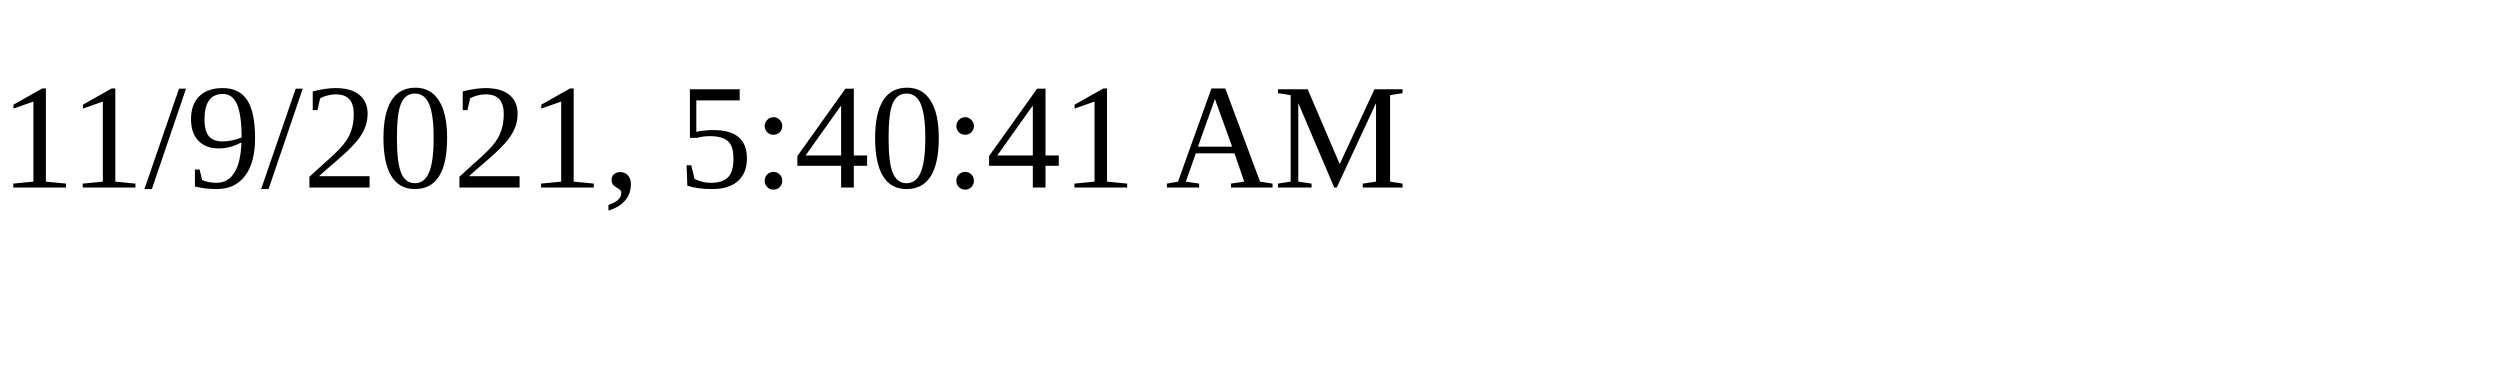
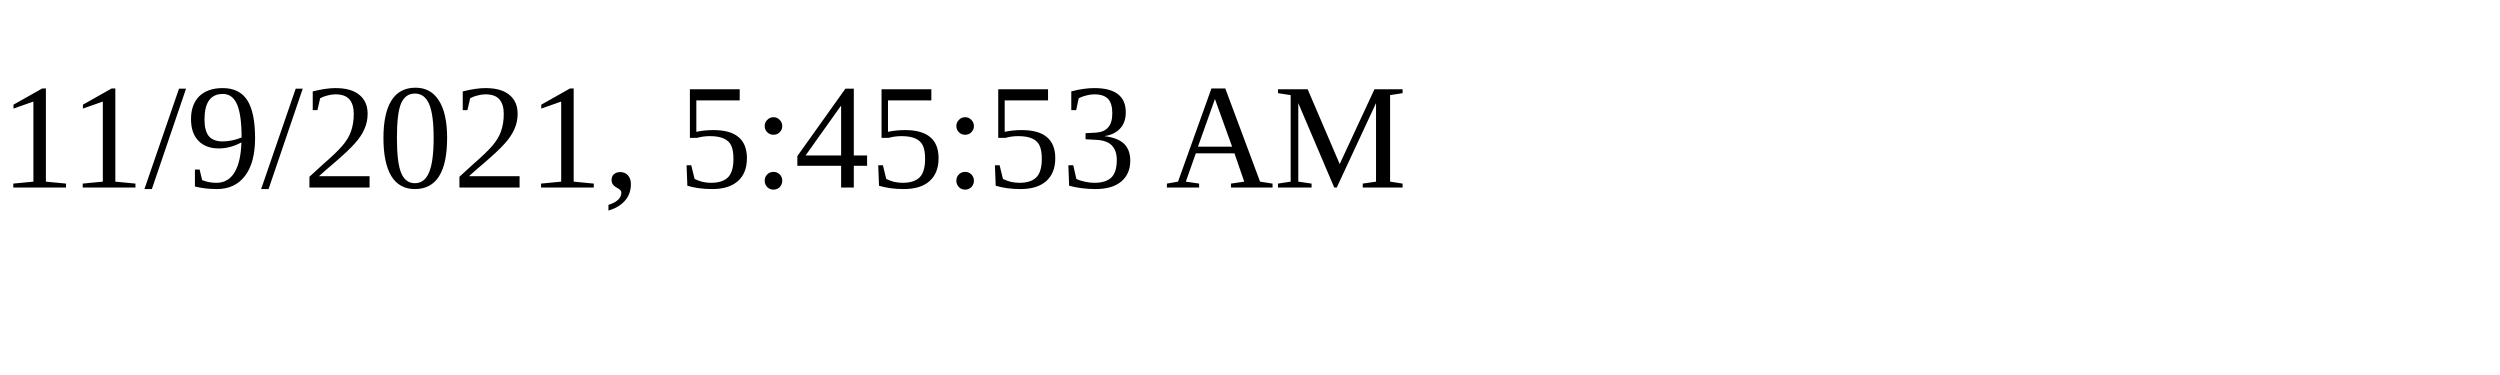
<svg xmlns="http://www.w3.org/2000/svg" height="30" width="200">
-   <text x="0" y="15">11/9/2021, 5:40:41 AM</text>
+   <text x="0" y="15">11/9/2021, 5:45:53 AM</text>
</svg>
